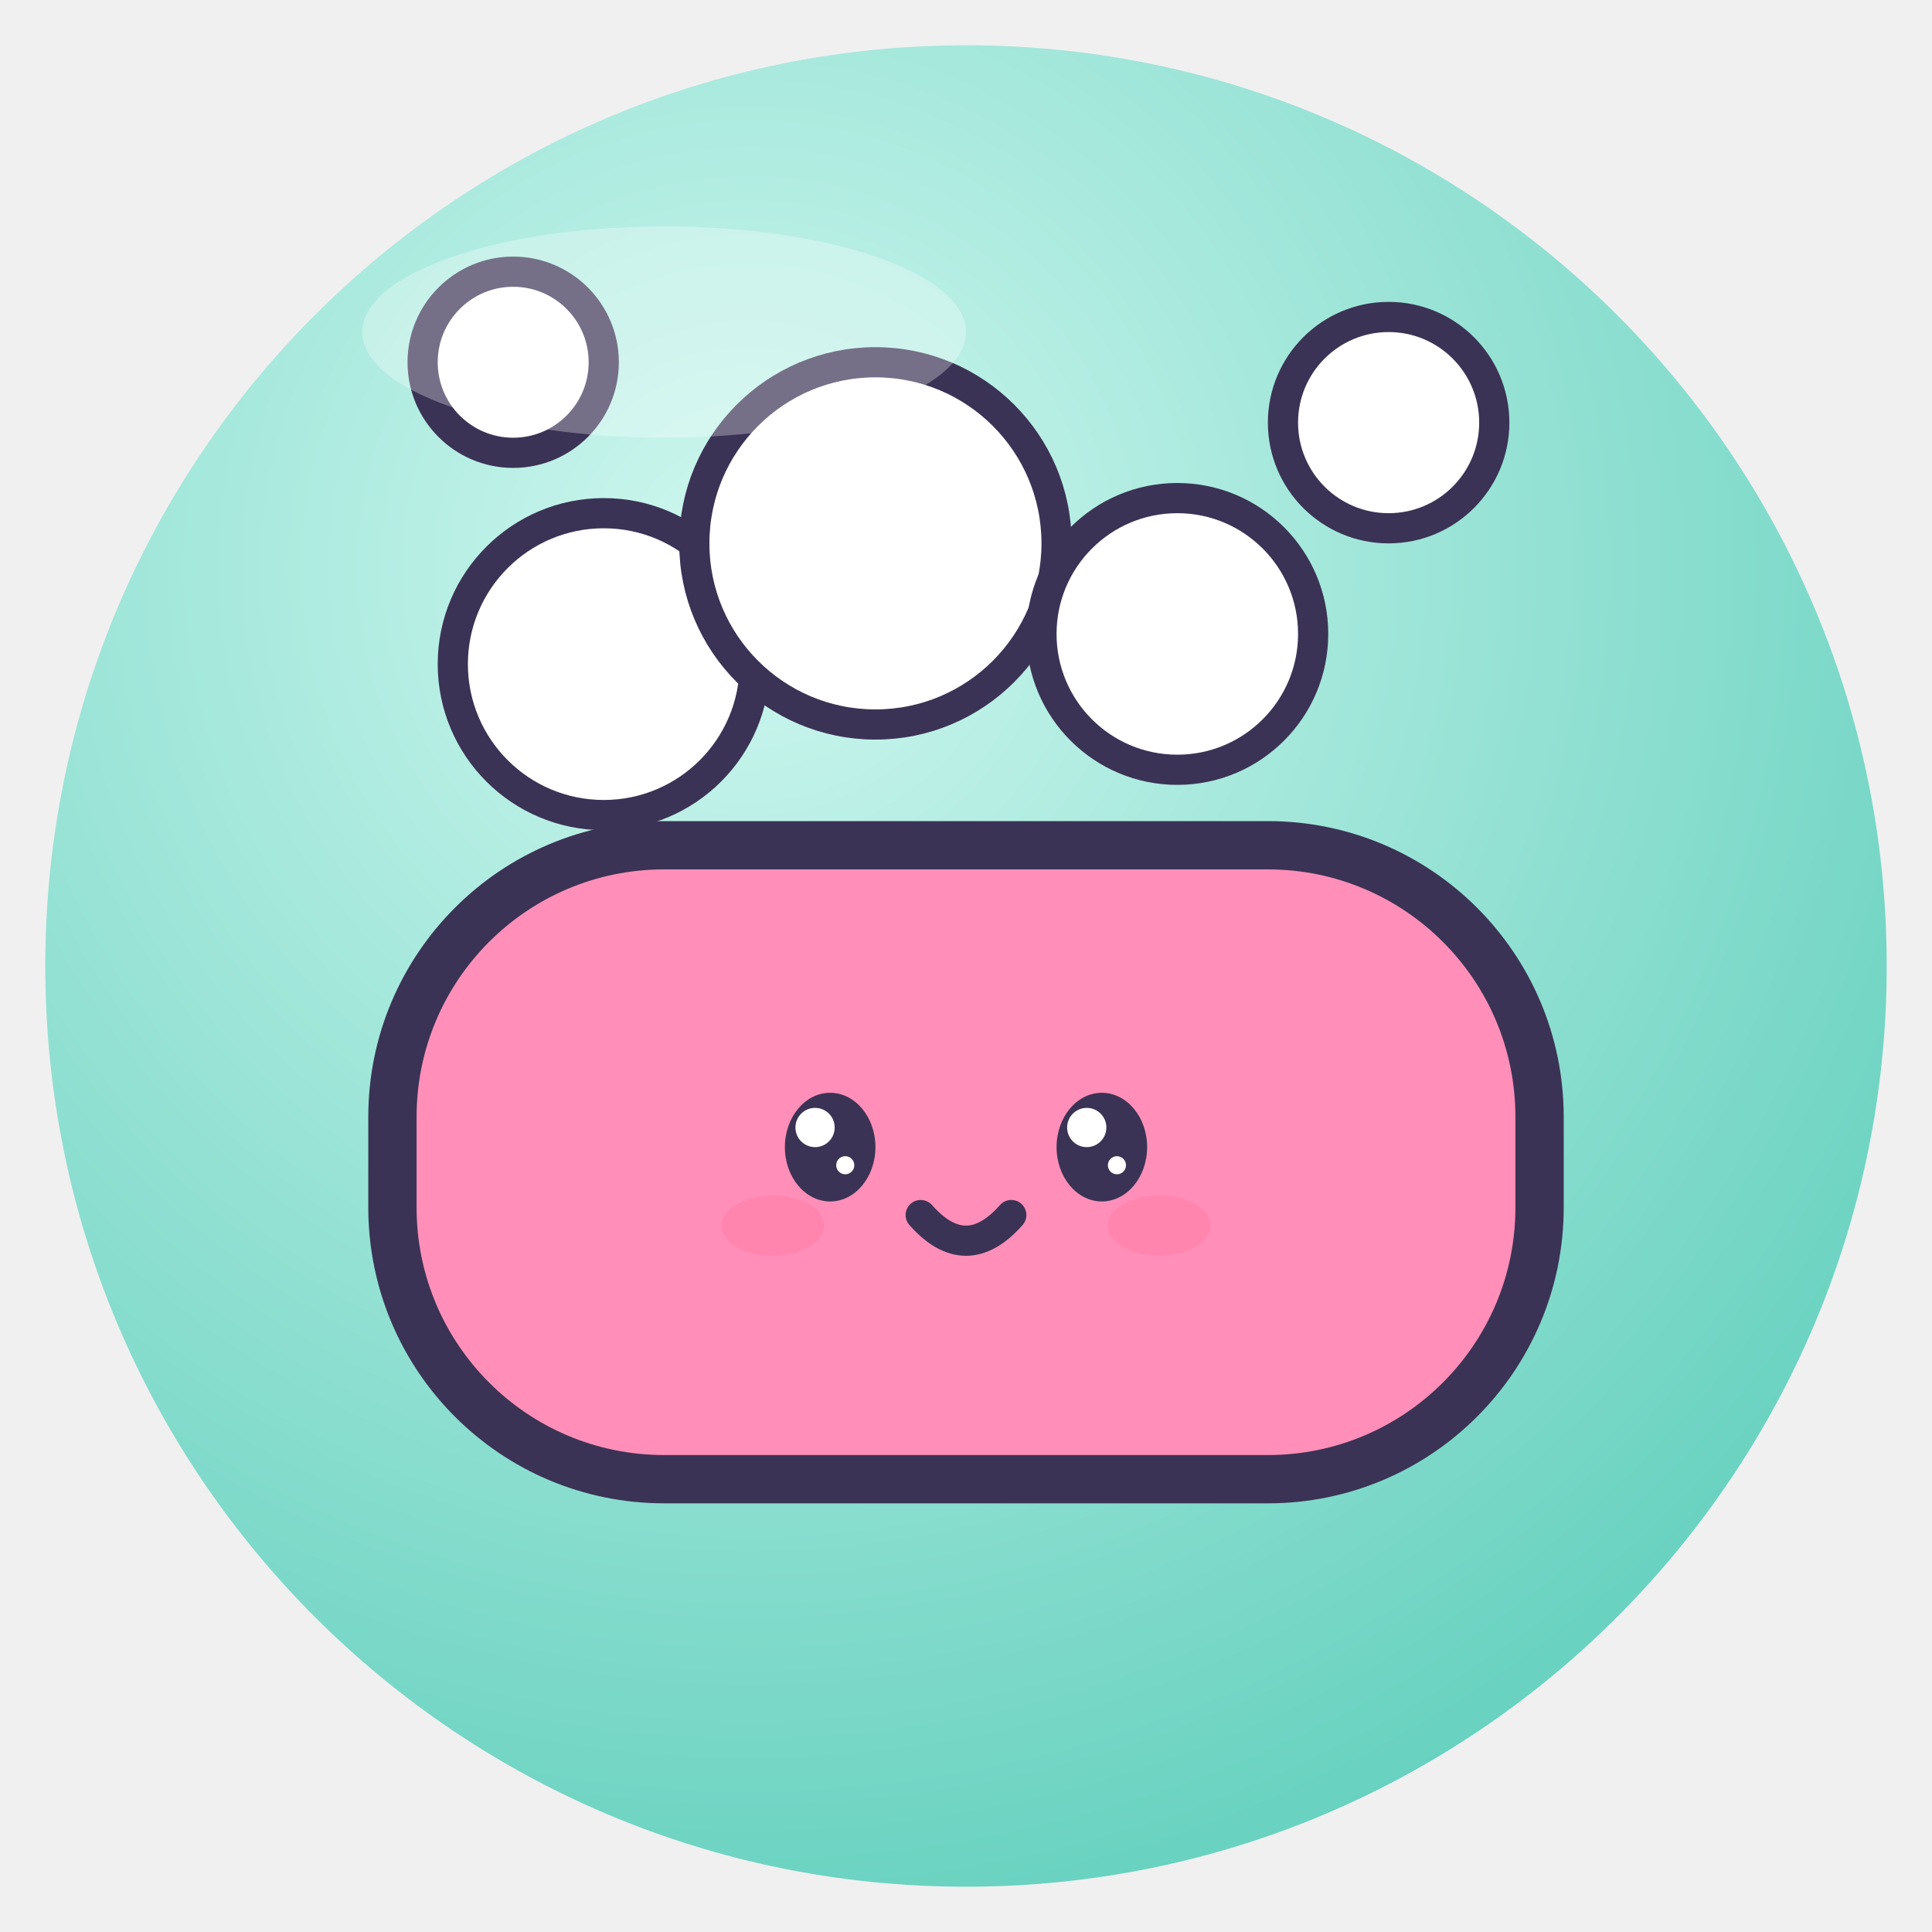
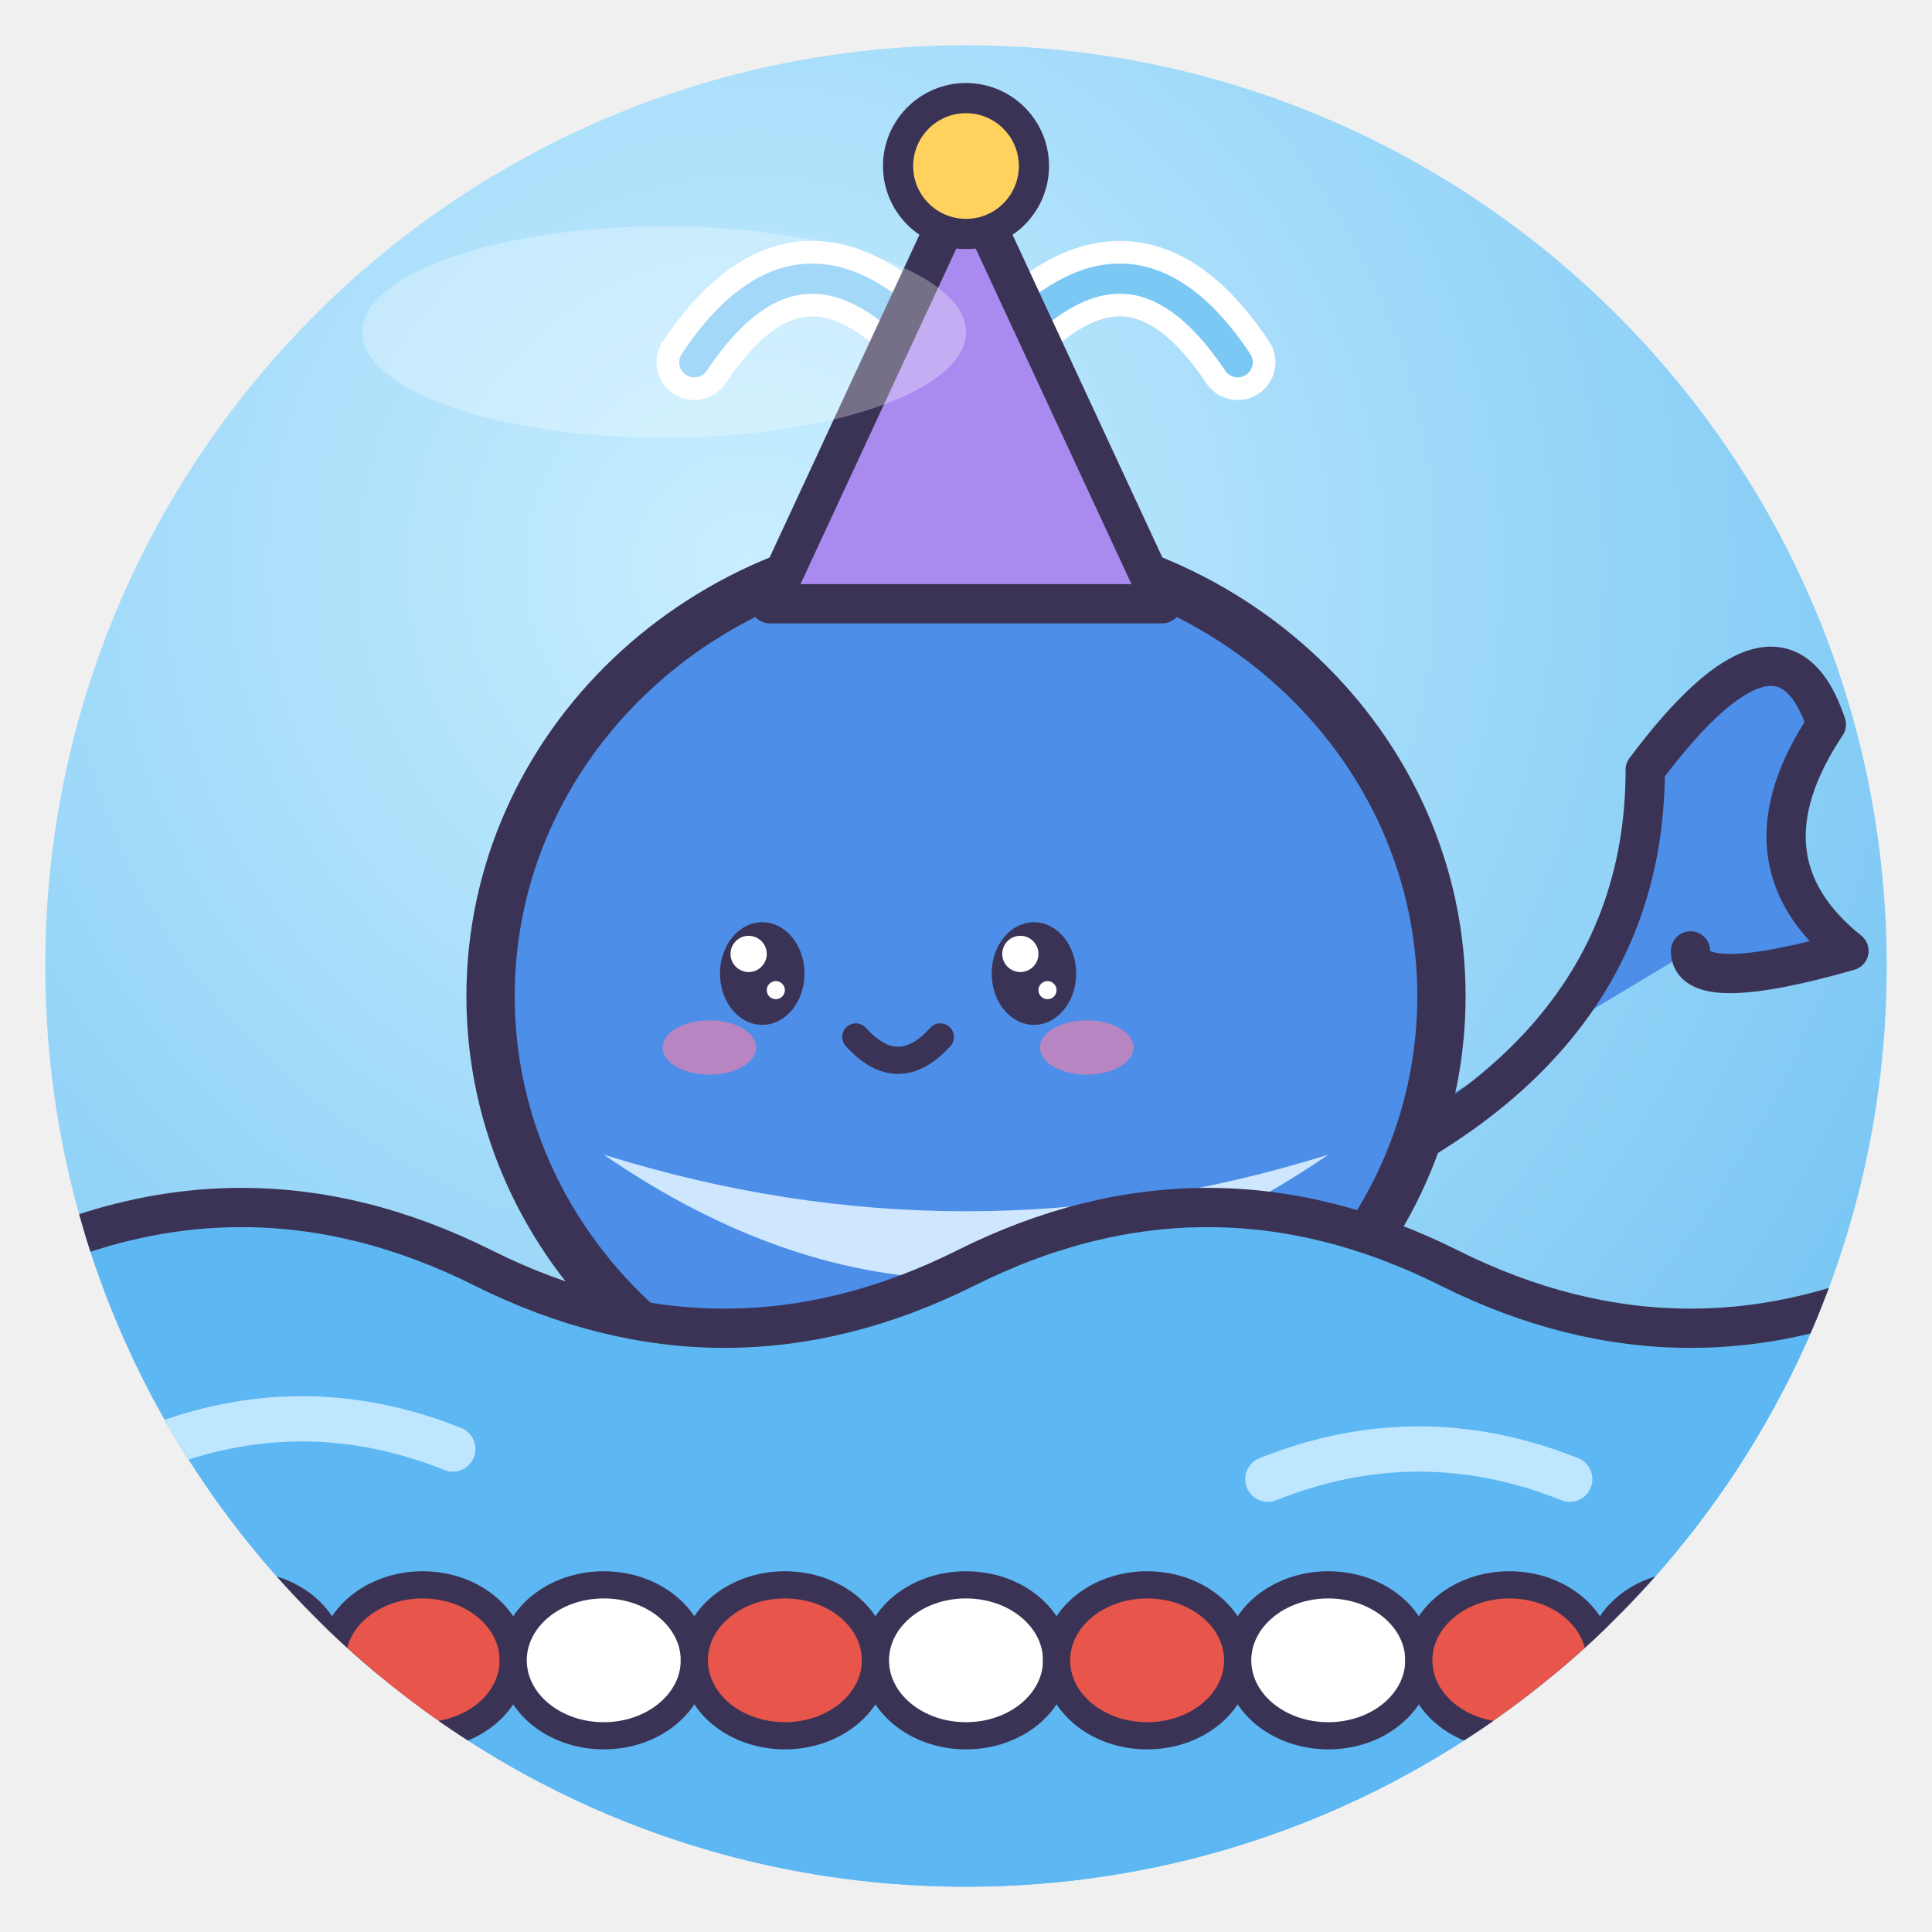
<svg xmlns="http://www.w3.org/2000/svg" viewBox="0 0 128 128" width="128" height="128">
  <defs>
    <radialGradient id="g" cx="38%" cy="28%" r="85%">
-       <stop offset="0" stop-color="#CFF7EF" />
-       <stop offset="1" stop-color="#5CCDBA" />
+       <stop offset="0" stop-color="#C9EEFF" />
+       <stop offset="1" stop-color="#6CC0F2" />
    </radialGradient>
    <clipPath id="c">
      <circle cx="64" cy="64" r="61" />
    </clipPath>
  </defs>
  <circle cx="64" cy="64" r="61" fill="url(#g)" />
  <g clip-path="url(#c)">
-     <rect x="26" y="56" width="76" height="42" rx="18" fill="#FF8FB8" stroke="#3B3355" stroke-width="3.2" stroke-linejoin="round" stroke-linecap="round" />
-     <ellipse cx="55" cy="76" rx="3.0" ry="3.6" fill="#3B3355" />
-     <circle cx="54.0" cy="74.7" r="1.3" fill="#fff" />
-     <circle cx="56.0" cy="77.2" r="0.6" fill="#fff" />
-     <ellipse cx="73" cy="76" rx="3.0" ry="3.6" fill="#3B3355" />
-     <circle cx="72.0" cy="74.7" r="1.3" fill="#fff" />
-     <circle cx="74.0" cy="77.2" r="0.6" fill="#fff" />
-     <ellipse cx="51.2" cy="81.2" rx="3.4" ry="2.0" fill="#FF7FA8" opacity=".6" />
-     <ellipse cx="76.8" cy="81.2" rx="3.4" ry="2.0" fill="#FF7FA8" opacity=".6" />
-     <path d="M61.0 80.5 Q64 83.9 67.0 80.5" fill="none" stroke="#3B3355" stroke-linejoin="round" stroke-linecap="round" stroke-width="2.0" />
-     <circle cx="40" cy="44" r="10" fill="#fff" stroke="#3B3355" stroke-linejoin="round" stroke-linecap="round" stroke-width="2" />
-     <circle cx="58" cy="36" r="12" fill="#fff" stroke="#3B3355" stroke-linejoin="round" stroke-linecap="round" stroke-width="2" />
-     <circle cx="78" cy="42" r="9" fill="#fff" stroke="#3B3355" stroke-linejoin="round" stroke-linecap="round" stroke-width="2" />
-     <circle cx="92" cy="28" r="7" fill="#fff" stroke="#3B3355" stroke-linejoin="round" stroke-linecap="round" stroke-width="2" />
-     <circle cx="34" cy="24" r="6" fill="#fff" stroke="#3B3355" stroke-linejoin="round" stroke-linecap="round" stroke-width="2" />
+     <path d="M82.0 81.0 Q109.0 72.0 109.0 51.0 Q118.0 39.0 121.0 48.0 Q115.0 57.0 122.5 63.0 Q112.0 66 112.0 63.0" fill="#4C8EE8" stroke="#3B3355" stroke-linejoin="round" stroke-linecap="round" stroke-width="2.6" />
+     <ellipse cx="64" cy="66" rx="31.5" ry="30.0" fill="#4C8EE8" stroke="#3B3355" stroke-width="3.2" stroke-linejoin="round" stroke-linecap="round" />
+     <path d="M40.0 76.5 Q64 93.0 88.0 76.5 Q64 84.0 40.0 76.5Z" fill="#CFE6FF" />
+     <path d="M0 84 Q16 76 32 84 T64 84 T96 84 T128 84 V128 H0Z" fill="#5CB7F2" stroke="#3B3355" stroke-linejoin="round" stroke-linecap="round" stroke-width="2.6" />
+     <path d="M10 96 Q20 92 30 96 M84 98 Q94 94 104 98" fill="none" stroke="#BFE6FF" stroke-width="3" stroke-linecap="round" />
+     <path d="M0 110 H128" stroke="#3B3355" stroke-width="2" />
+     <ellipse cx="4" cy="110" rx="6" ry="5" fill="#E8554A" stroke="#3B3355" stroke-linejoin="round" stroke-linecap="round" stroke-width="1.8" />
+     <ellipse cx="16" cy="110" rx="6" ry="5" fill="#fff" stroke="#3B3355" stroke-linejoin="round" stroke-linecap="round" stroke-width="1.8" />
+     <ellipse cx="28" cy="110" rx="6" ry="5" fill="#E8554A" stroke="#3B3355" stroke-linejoin="round" stroke-linecap="round" stroke-width="1.8" />
+     <ellipse cx="40" cy="110" rx="6" ry="5" fill="#fff" stroke="#3B3355" stroke-linejoin="round" stroke-linecap="round" stroke-width="1.8" />
+     <ellipse cx="52" cy="110" rx="6" ry="5" fill="#E8554A" stroke="#3B3355" stroke-linejoin="round" stroke-linecap="round" stroke-width="1.8" />
+     <ellipse cx="64" cy="110" rx="6" ry="5" fill="#fff" stroke="#3B3355" stroke-linejoin="round" stroke-linecap="round" stroke-width="1.8" />
+     <ellipse cx="76" cy="110" rx="6" ry="5" fill="#E8554A" stroke="#3B3355" stroke-linejoin="round" stroke-linecap="round" stroke-width="1.8" />
+     <ellipse cx="88" cy="110" rx="6" ry="5" fill="#fff" stroke="#3B3355" stroke-linejoin="round" stroke-linecap="round" stroke-width="1.8" />
+     <ellipse cx="100" cy="110" rx="6" ry="5" fill="#E8554A" stroke="#3B3355" stroke-linejoin="round" stroke-linecap="round" stroke-width="1.8" />
+     <ellipse cx="112" cy="110" rx="6" ry="5" fill="#fff" stroke="#3B3355" stroke-linejoin="round" stroke-linecap="round" stroke-width="1.8" />
+     <ellipse cx="124" cy="110" rx="6" ry="5" fill="#E8554A" stroke="#3B3355" stroke-linejoin="round" stroke-linecap="round" stroke-width="1.8" />
+     <ellipse cx="50.5" cy="64.5" rx="2.8" ry="3.4" fill="#3B3355" />
+     <circle cx="49.6" cy="63.2" r="1.2" fill="#fff" />
+     <circle cx="51.4" cy="65.6" r="0.6" fill="#fff" />
+     <ellipse cx="68.5" cy="64.5" rx="2.8" ry="3.4" fill="#3B3355" />
+     <circle cx="67.6" cy="63.2" r="1.2" fill="#fff" />
+     <circle cx="69.4" cy="65.6" r="0.6" fill="#fff" />
+     <ellipse cx="47.0" cy="69.4" rx="3.1" ry="1.8" fill="#FF7FA8" opacity=".6" />
+     <ellipse cx="72.0" cy="69.4" rx="3.1" ry="1.8" fill="#FF7FA8" opacity=".6" />
+     <path d="M56.7 68.7 Q59.5 71.8 62.3 68.7" fill="none" stroke="#3B3355" stroke-linejoin="round" stroke-linecap="round" stroke-width="1.8" />
+     <path d="M64 36.0 V24.0 M64 26.0 Q54.0 12.0 46.0 24.0 M64 26.0 Q74.0 12.0 82.0 24.0" fill="none" stroke="#fff" stroke-width="5.0" stroke-linecap="round" />
+     <path d="M64 36.0 V24.0 M64 26.0 Q54.0 12.0 46.0 24.0 M64 26.0 Q74.0 12.0 82.0 24.0" fill="none" stroke="#7CC8F5" stroke-width="2.0" stroke-linecap="round" />
+     <path d="M51 40.0 L64 12.0 L77 40.0Z" fill="#A98BF0" stroke="#3B3355" stroke-linejoin="round" stroke-linecap="round" stroke-width="2.6" />
+     <circle cx="64" cy="11.0" r="4.5" fill="#FFD25E" stroke="#3B3355" stroke-linejoin="round" stroke-linecap="round" stroke-width="2" />
  </g>
  <ellipse cx="44" cy="22" rx="20" ry="7" fill="#fff" opacity=".3" />
</svg>
